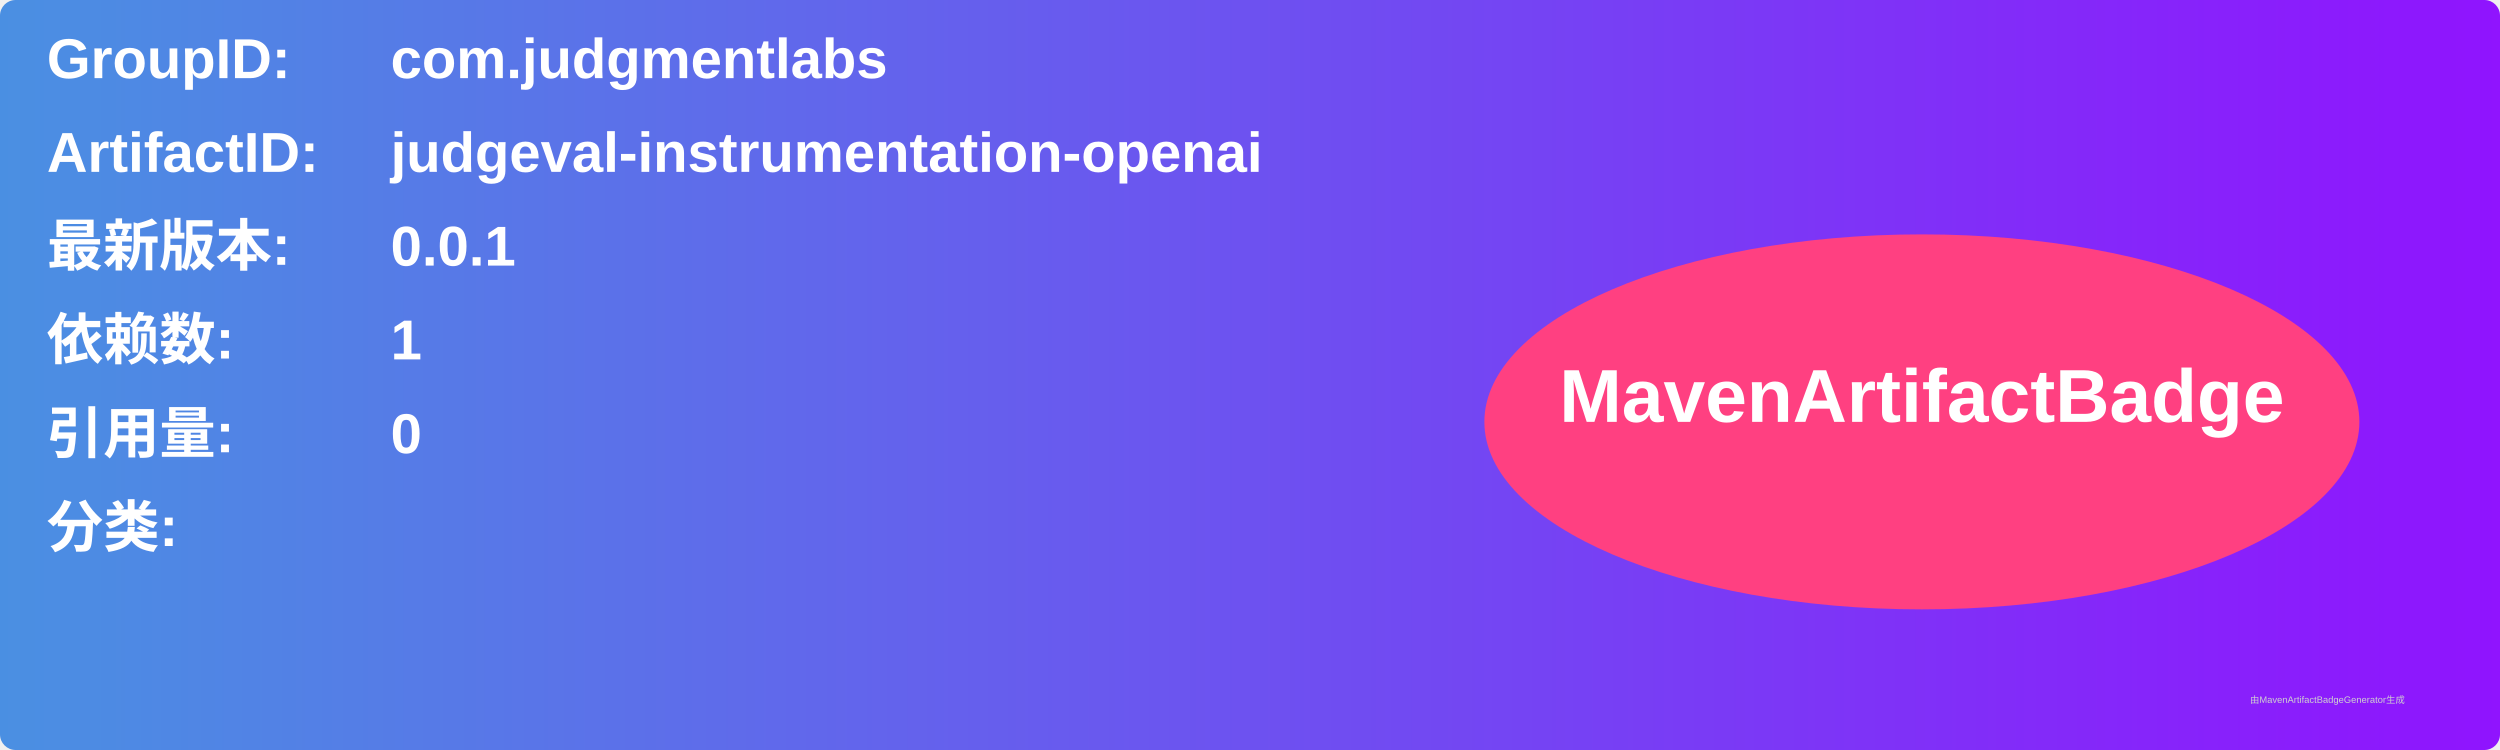
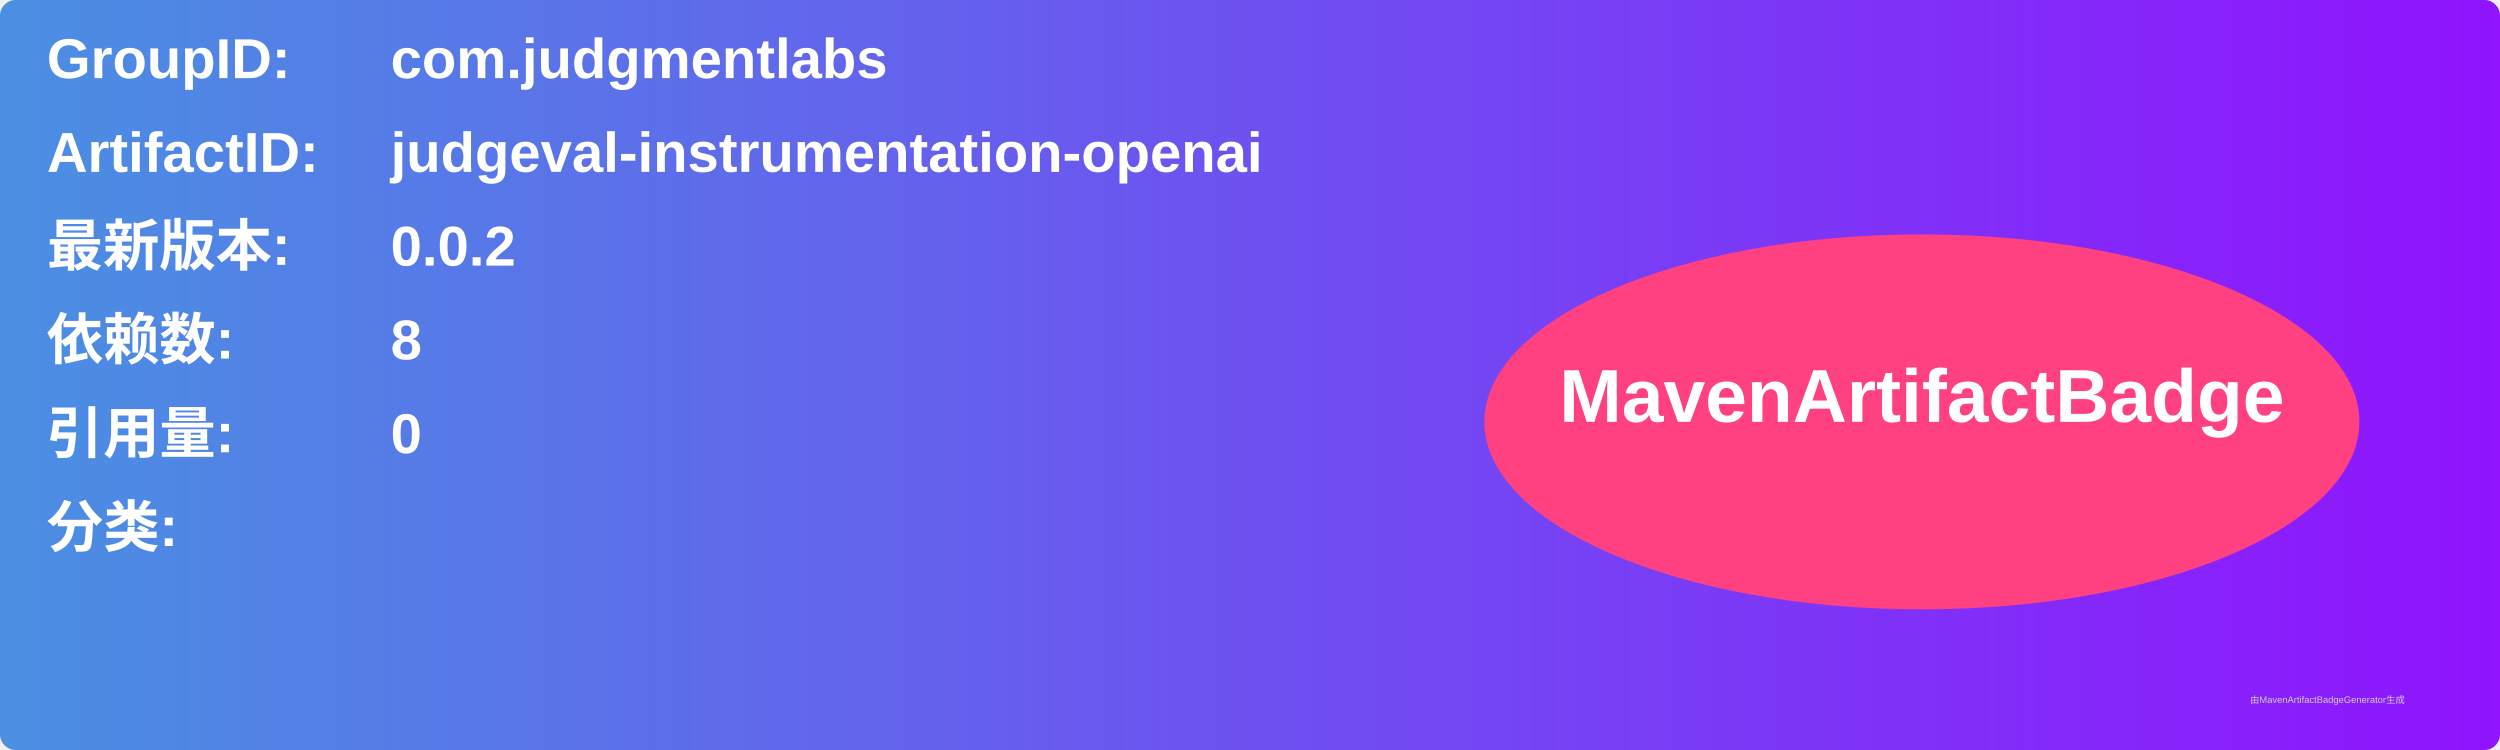
<svg xmlns="http://www.w3.org/2000/svg" width="800" height="240" viewBox="0 0 800 240">
  <linearGradient id="grad" x1="0%" y1="0%" x2="100%" y2="0%">
    <stop offset="0%" stop-color="#4a90e2" />
    <stop offset="100%" stop-color="#9013fe" />
  </linearGradient>
  <rect width="100%" height="100%" rx="5" ry="5" fill="url(#grad)" />
  <g transform="translate(15, 15)">
    <text x="0" y="10" font-family="Arial" font-size="18" fill="white" font-weight="bold" width="260">GroupID:</text>
    <text x="110" y="10" font-family="Arial" font-size="18" fill="white" font-weight="bold" width="460">com.judgmentlabs</text>
    <text x="0" y="40" font-family="Arial" font-size="18" fill="white" font-weight="bold" width="260">ArtifactID:</text>
    <text x="110" y="40" font-family="Arial" font-size="18" fill="white" font-weight="bold" width="460">judgeval-instrumentation-openai</text>
    <text x="0" y="70" font-family="Arial" font-size="18" fill="white" font-weight="bold">最新版本:</text>
    <text x="110" y="70" font-family="Arial" font-size="18" fill="white" font-weight="bold">
-       <tspan font-weight="bold">0.0.1</tspan>
+       <tspan font-weight="bold">0.0.2</tspan>
    </text>
    <text x="0" y="100" font-family="Arial" font-size="18" fill="white" font-weight="bold">依赖数: </text>
    <text x="110" y="100" font-family="Arial" font-size="18" fill="white">
-       <tspan font-weight="bold">1</tspan>
+       <tspan font-weight="bold">8</tspan>
    </text>
    <text x="0" y="130" font-family="Arial" font-size="18" fill="white" font-weight="bold">引用量: </text>
    <text x="110" y="130" font-family="Arial" font-size="18" fill="white">
      <tspan font-weight="bold">0</tspan>
    </text>
    <text x="0" y="160" font-family="Arial" font-size="18" fill="white" font-weight="bold">分类:</text>
    <text x="10" y="190" font-family="Arial" font-size="10" fill="white">
      <tspan font-weight="bold" />
    </text>
    <ellipse cx="600" cy="120" rx="140" ry="60" fill="#ff4081" />
    <text x="600" y="120" text-anchor="middle" font-family="Arial" font-size="24" fill="white" font-weight="bold">MavenArtifactBadge</text>
  </g>
  <text x="720" y="225" font-family="Arial" font-size="3" fill="#d0d0d0">由MavenArtifactBadgeGenerator生成</text>
</svg>
